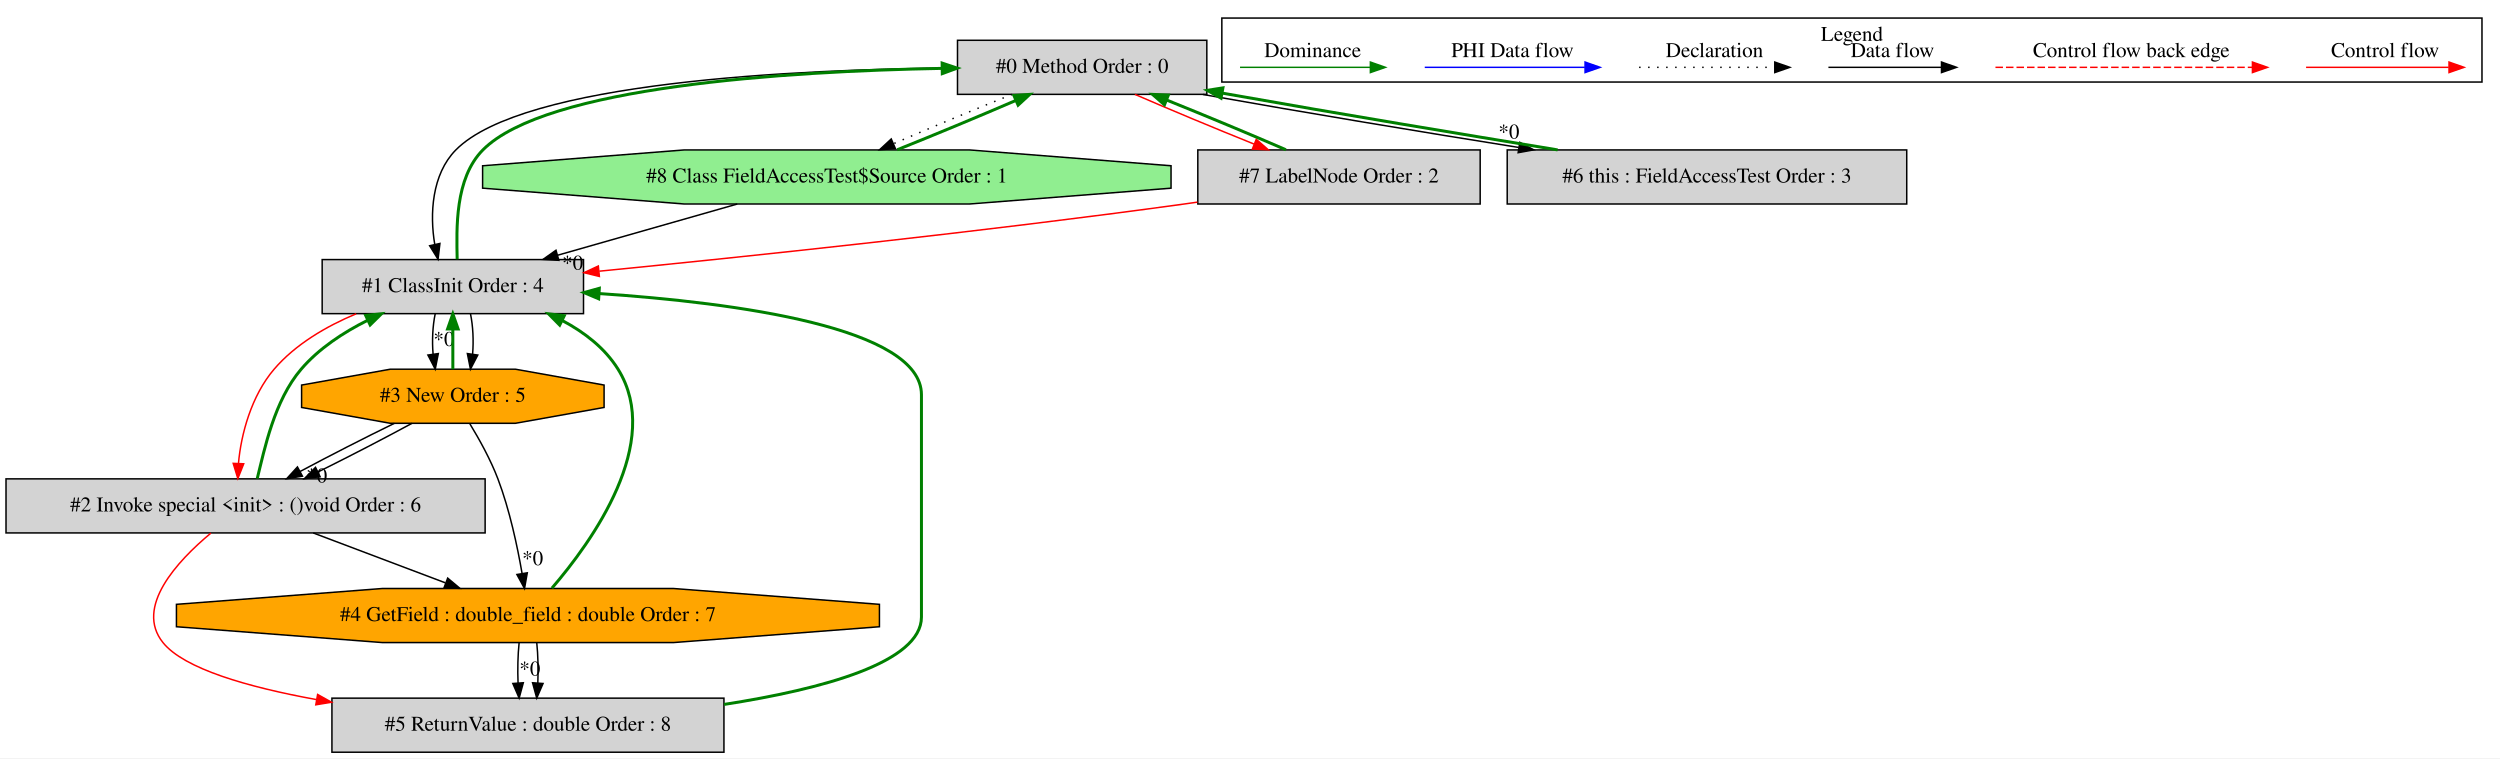
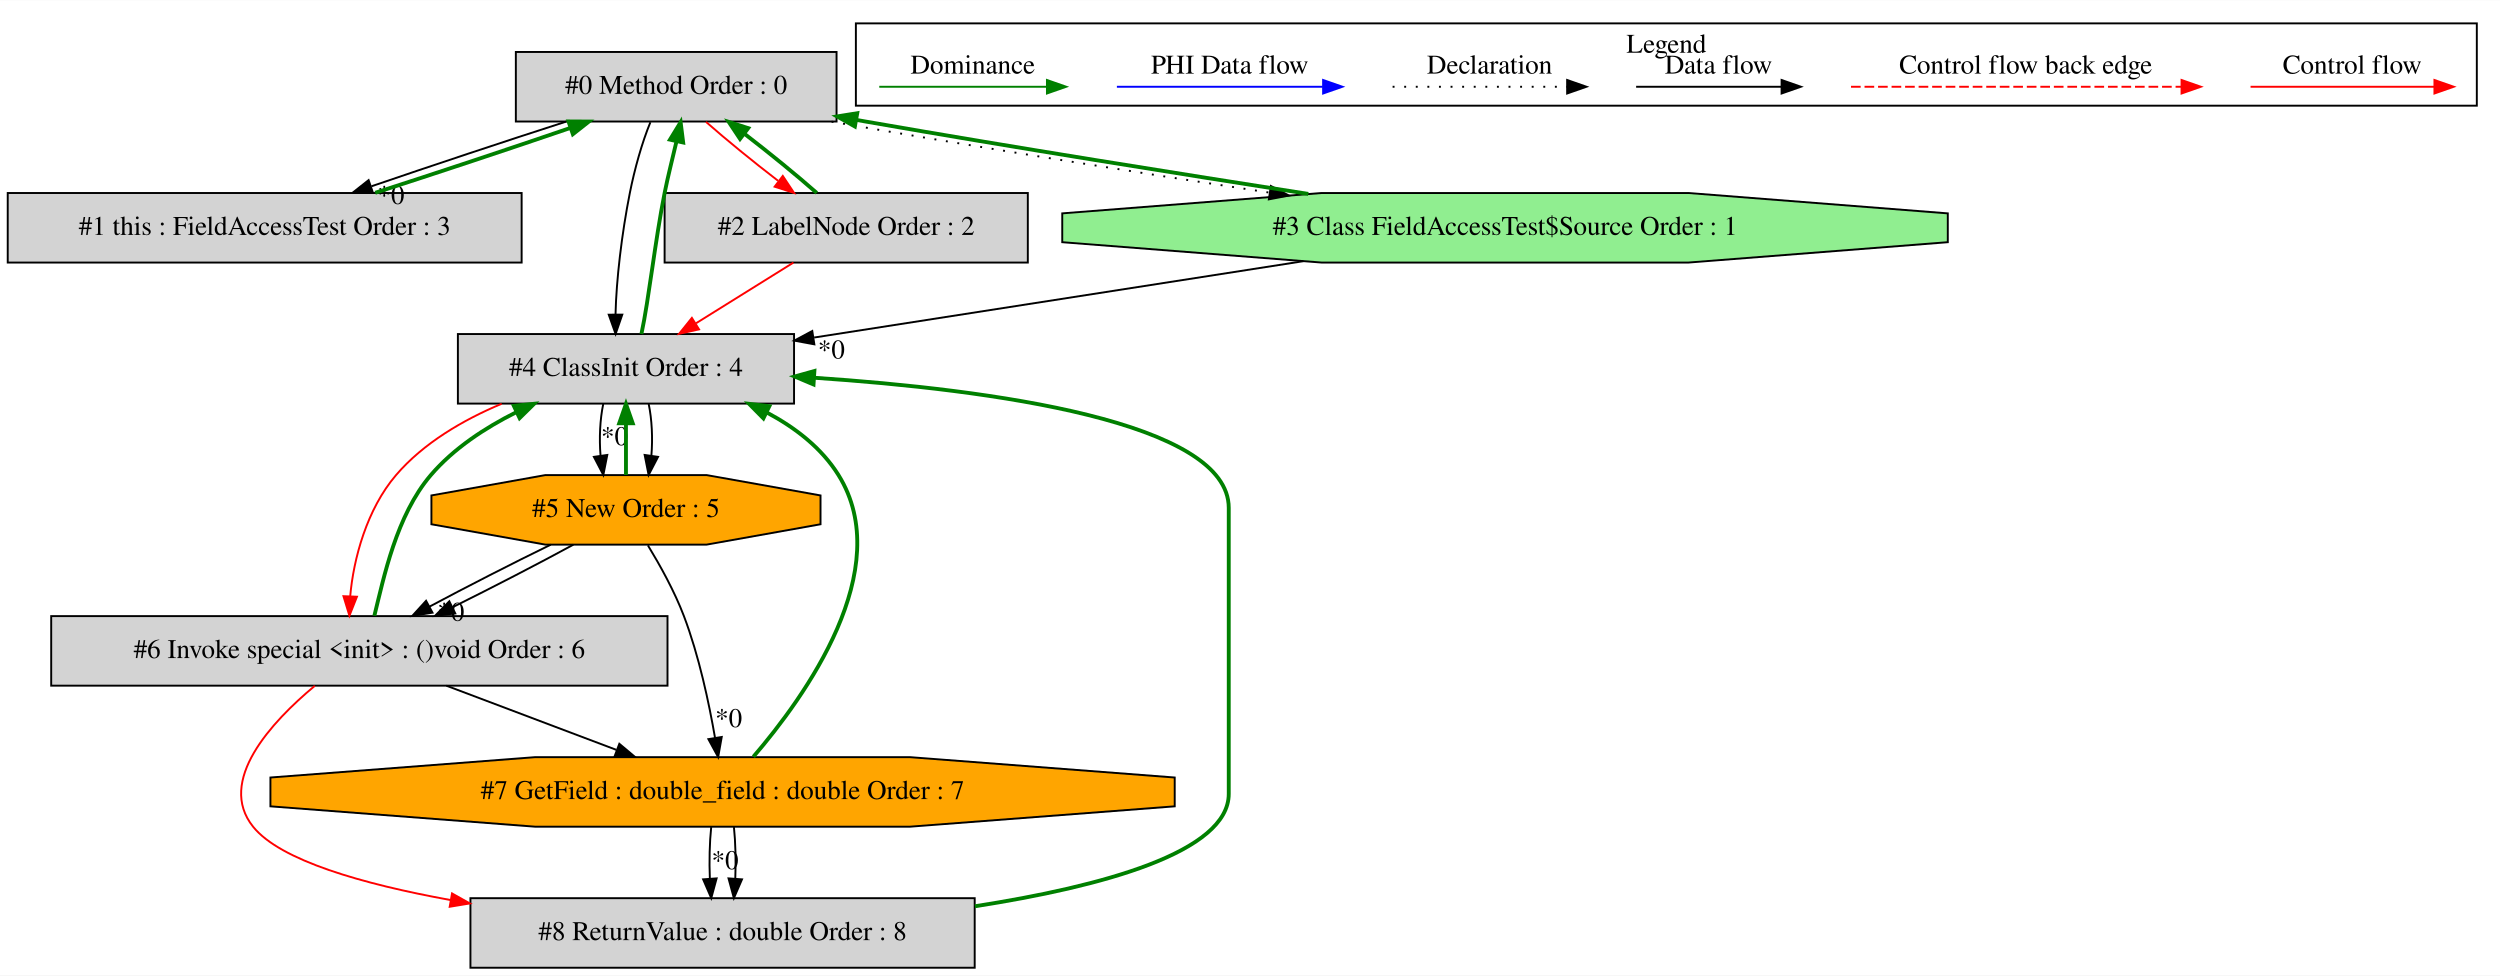
- <svg xmlns="http://www.w3.org/2000/svg" width="1665pt" height="505pt" viewBox="0.00 0.00 1664.50 504.80">
+ <svg xmlns="http://www.w3.org/2000/svg" width="1294pt" height="505pt" viewBox="0.00 0.00 1294.00 504.80">
  <g id="graph0" class="graph" transform="scale(1 1) rotate(0) translate(4 500.8)">
-     <polygon fill="white" stroke="transparent" points="-4,4 -4,-500.8 1660.5,-500.8 1660.5,4 -4,4" />
+     <polygon fill="white" stroke="transparent" points="-4,4 -4,-500.8 1290,-500.8 1290,4 -4,4" />
    <g id="clust1" class="cluster">
-       <polygon fill="none" stroke="black" points="809.5,-446.2 809.5,-488.8 1648.5,-488.8 1648.5,-446.2 809.5,-446.2" />
-       <text text-anchor="middle" x="1229" y="-473.6" font-family="Times,serif" font-size="14.00">Legend</text>
+       <polygon fill="none" stroke="black" points="439,-446.2 439,-488.8 1278,-488.8 1278,-446.2 439,-446.2" />
+       <text text-anchor="middle" x="858.5" y="-473.6" font-family="Times,serif" font-size="14.00">Legend</text>
    </g>
    <g id="node1" class="node">
-       <polygon fill="lightgrey" stroke="black" points="799.5,-474 633.5,-474 633.5,-438 799.5,-438 799.5,-474" />
-       <text text-anchor="middle" x="716.5" y="-452.3" font-family="Times,serif" font-size="14.00">#0 Method Order : 0</text>
+       <polygon fill="lightgrey" stroke="black" points="429,-474 263,-474 263,-438 429,-438 429,-474" />
+       <text text-anchor="middle" x="346" y="-452.3" font-family="Times,serif" font-size="14.00">#0 Method Order : 0</text>
    </g>
    <g id="node2" class="node">
-       <polygon fill="lightgrey" stroke="black" points="384.5,-328 210.5,-328 210.5,-292 384.5,-292 384.5,-328" />
-       <text text-anchor="middle" x="297.5" y="-306.3" font-family="Times,serif" font-size="14.00">#1 ClassInit Order : 4</text>
+       <polygon fill="lightgrey" stroke="black" points="266,-401 0,-401 0,-365 266,-365 266,-401" />
+       <text text-anchor="middle" x="133" y="-379.3" font-family="Times,serif" font-size="14.00">#1 this : FieldAccessTest Order : 3</text>
+     </g>
+     <g id="edge2" class="edge">
+       <path fill="none" stroke="black" d="M289.12,-437.99C257.85,-427.92 219.27,-415.1 188.26,-404.48" />
+       <polygon fill="black" stroke="black" points="189.06,-401.06 178.47,-401.11 186.79,-407.68 189.06,-401.06" />
+       <text text-anchor="middle" x="198.36" y="-395.32" font-family="Times,serif" font-size="14.00">*0</text>
+     </g>
+     <g id="node3" class="node">
+       <polygon fill="lightgrey" stroke="black" points="528,-401 340,-401 340,-365 528,-365 528,-401" />
+       <text text-anchor="middle" x="434" y="-379.3" font-family="Times,serif" font-size="14.00">#2 LabelNode Order : 2</text>
    </g>
    <g id="edge4" class="edge">
-       <path fill="none" stroke="black" d="M633.35,-455.61C525.03,-454.69 344.37,-446.32 299.5,-401 283.47,-384.81 282.05,-358.15 285.47,-338.04" />
-       <polygon fill="black" stroke="black" points="288.9,-338.73 287.65,-328.21 282.07,-337.21 288.9,-338.73" />
+       <path fill="none" stroke="red" d="M361.42,-437.81C371.82,-428.66 385.77,-417.26 398.72,-407.32" />
+       <polygon fill="red" stroke="red" points="401.17,-409.85 407.03,-401.03 396.94,-404.27 401.17,-409.85" />
    </g>
-     <g id="node3" class="node">
-       <polygon fill="lightgreen" stroke="black" points="775.68,-375.54 775.68,-390.46 641.43,-401 451.57,-401 317.32,-390.46 317.32,-375.54 451.57,-365 641.43,-365 775.68,-375.54" />
-       <text text-anchor="middle" x="546.5" y="-379.3" font-family="Times,serif" font-size="14.00">#8 Class FieldAccessTest$Source Order : 1</text>
+     <g id="node4" class="node">
+       <polygon fill="lightgreen" stroke="black" points="1004.18,-375.54 1004.18,-390.46 869.93,-401 680.07,-401 545.82,-390.46 545.82,-375.54 680.07,-365 869.93,-365 1004.18,-375.54" />
+       <text text-anchor="middle" x="775" y="-379.3" font-family="Times,serif" font-size="14.00">#3 Class FieldAccessTest$Source Order : 1</text>
+     </g>
+     <g id="edge6" class="edge">
+       <path fill="none" stroke="black" stroke-dasharray="1,5" d="M426.44,-437.92C501.45,-424.81 585.94,-411.39 652.99,-401.22" />
+       <polygon fill="black" stroke="black" points="653.81,-404.63 663.17,-399.68 652.76,-397.71 653.81,-404.63" />
+     </g>
+     <g id="node5" class="node">
+       <polygon fill="lightgrey" stroke="black" points="407,-328 233,-328 233,-292 407,-292 407,-328" />
+       <text text-anchor="middle" x="320" y="-306.3" font-family="Times,serif" font-size="14.00">#4 ClassInit Order : 4</text>
+     </g>
+     <g id="edge10" class="edge">
+       <path fill="none" stroke="black" d="M332.65,-437.65C328.3,-427.14 324.47,-413.41 322,-401 317.84,-380.06 315,-356.05 314.59,-338.1" />
+       <polygon fill="black" stroke="black" points="318.09,-338.06 314.64,-328.04 311.09,-338.02 318.09,-338.06" />
+     </g>
+     <g id="edge1" class="edge">
+       <path fill="none" stroke="green" stroke-width="2" d="M190.21,-401.11C221.54,-411.2 260.11,-424.03 291.07,-434.63" />
+       <polygon fill="green" stroke="green" stroke-width="2" points="290.25,-438.05 300.84,-437.99 292.52,-431.43 290.25,-438.05" />
+     </g>
+     <g id="edge3" class="edge">
+       <path fill="none" stroke="green" stroke-width="2" d="M418.76,-401.03C408.41,-410.16 394.46,-421.55 381.51,-431.51" />
+       <polygon fill="green" stroke="green" stroke-width="2" points="379.04,-428.99 373.18,-437.81 383.27,-434.57 379.04,-428.99" />
+     </g>
+     <g id="edge9" class="edge">
+       <path fill="none" stroke="red" d="M406.69,-364.99C391.58,-355.58 372.59,-343.76 356.25,-333.57" />
+       <polygon fill="red" stroke="red" points="357.82,-330.43 347.48,-328.11 354.12,-336.37 357.82,-330.43" />
+     </g>
+     <g id="edge5" class="edge">
+       <path fill="none" stroke="green" stroke-width="2" d="M673.18,-400.52C607.68,-410.79 520.83,-424.56 444,-438 442.5,-438.26 440.98,-438.53 439.46,-438.8" />
+       <polygon fill="green" stroke="green" stroke-width="2" points="438.48,-435.42 429.25,-440.63 439.71,-442.31 438.48,-435.42" />
+     </g>
+     <g id="edge8" class="edge">
+       <path fill="none" stroke="black" d="M670.61,-365.71C594.44,-353.82 491.91,-337.83 417.41,-326.2" />
+       <polygon fill="black" stroke="black" points="417.51,-322.67 407.09,-324.59 416.43,-329.59 417.51,-322.67" />
+       <text text-anchor="middle" x="426.3" y="-315.33" font-family="Times,serif" font-size="14.00">*0</text>
+     </g>
+     <g id="edge7" class="edge">
+       <path fill="none" stroke="green" stroke-width="2" d="M328,-328.04C331.9,-346.23 335,-375.83 340,-401 341.75,-409.82 344.2,-419.31 346.18,-427.84" />
+       <polygon fill="green" stroke="green" stroke-width="2" points="342.76,-428.61 348.29,-437.65 349.61,-427.14 342.76,-428.61" />
+     </g>
+     <g id="node6" class="node">
+       <polygon fill="orange" stroke="black" points="420.7,-229.54 420.7,-244.46 361.71,-255 278.29,-255 219.3,-244.46 219.3,-229.54 278.29,-219 361.71,-219 420.7,-229.54" />
+       <text text-anchor="middle" x="320" y="-233.3" font-family="Times,serif" font-size="14.00">#5 New Order : 5</text>
+     </g>
+     <g id="edge12" class="edge">
+       <path fill="none" stroke="black" d="M308.24,-291.81C306.56,-283.79 306.1,-274.05 306.84,-265.07" />
+       <polygon fill="black" stroke="black" points="310.33,-265.42 308.28,-255.03 303.4,-264.43 310.33,-265.42" />
+       <text text-anchor="middle" x="314.08" y="-270.47" font-family="Times,serif" font-size="14.00">*0</text>
+     </g>
+     <g id="edge13" class="edge">
+       <path fill="none" stroke="black" d="M331.76,-291.81C333.44,-283.79 333.9,-274.05 333.16,-265.07" />
+       <polygon fill="black" stroke="black" points="336.6,-264.43 331.72,-255.03 329.67,-265.42 336.6,-264.43" />
+     </g>
+     <g id="node7" class="node">
+       <polygon fill="lightgrey" stroke="black" points="341.5,-182 22.5,-182 22.5,-146 341.5,-146 341.5,-182" />
+       <text text-anchor="middle" x="182" y="-160.3" font-family="Times,serif" font-size="14.00">#6 Invoke special &lt;init&gt; : ()void Order : 6</text>
+     </g>
+     <g id="edge16" class="edge">
+       <path fill="none" stroke="red" d="M255.66,-291.91C235.64,-283.52 215.18,-271.56 201,-255 185.91,-237.38 178.95,-211.68 177.27,-192.25" />
+       <polygon fill="red" stroke="red" points="180.76,-192.04 176.86,-182.19 173.77,-192.32 180.76,-192.04" />
+     </g>
+     <g id="edge11" class="edge">
+       <path fill="none" stroke="green" stroke-width="2" d="M320,-255.03C320,-263.03 320,-272.77 320,-281.75" />
+       <polygon fill="green" stroke="green" stroke-width="2" points="316.5,-281.81 320,-291.81 323.5,-281.81 316.5,-281.81" />
+     </g>
+     <g id="edge15" class="edge">
+       <path fill="none" stroke="black" d="M281.09,-218.99C261.34,-209.36 237.58,-197.21 218.22,-186.87" />
+       <polygon fill="black" stroke="black" points="219.86,-183.78 209.39,-182.11 216.54,-189.94 219.86,-183.78" />
+       <text text-anchor="middle" x="229.36" y="-179.57" font-family="Times,serif" font-size="14.00">*0</text>
+     </g>
+     <g id="edge17" class="edge">
+       <path fill="none" stroke="black" d="M292.8,-218.99C274.94,-209.27 251.2,-196.99 230.23,-186.59" />
+       <polygon fill="black" stroke="black" points="231.65,-183.39 221.13,-182.11 228.56,-189.67 231.65,-183.39" />
+     </g>
+     <g id="node8" class="node">
+       <polygon fill="orange" stroke="black" points="604.03,-83.54 604.03,-98.46 466.94,-109 273.06,-109 135.97,-98.46 135.97,-83.54 273.06,-73 466.94,-73 604.03,-83.54" />
+       <text text-anchor="middle" x="370" y="-87.3" font-family="Times,serif" font-size="14.00">#7 GetField : double_field : double Order : 7</text>
+     </g>
+     <g id="edge19" class="edge">
+       <path fill="none" stroke="black" d="M331.35,-218.63C337.63,-208.33 345.13,-194.83 350,-182 357.79,-161.49 362.97,-137.13 366.11,-118.94" />
+       <polygon fill="black" stroke="black" points="369.57,-119.44 367.72,-109.01 362.66,-118.32 369.57,-119.44" />
+       <text text-anchor="middle" x="373.15" y="-124.55" font-family="Times,serif" font-size="14.00">*0</text>
+     </g>
+     <g id="edge14" class="edge">
+       <path fill="none" stroke="green" stroke-width="2" d="M189.77,-182.19C194.65,-201.88 201.12,-234.12 219,-255 230.85,-268.85 247.1,-279.47 263.12,-287.49" />
+       <polygon fill="green" stroke="green" stroke-width="2" points="261.96,-290.81 272.5,-291.91 264.95,-284.48 261.96,-290.81" />
+     </g>
+     <g id="edge20" class="edge">
+       <path fill="none" stroke="black" d="M227.03,-145.99C253.46,-136.01 287.06,-123.32 315.04,-112.76" />
+       <polygon fill="black" stroke="black" points="316.57,-115.92 324.69,-109.11 314.09,-109.37 316.57,-115.92" />
+     </g>
+     <g id="node9" class="node">
+       <polygon fill="lightgrey" stroke="black" points="500.5,-36 239.5,-36 239.5,0 500.5,0 500.5,-36" />
+       <text text-anchor="middle" x="370" y="-14.3" font-family="Times,serif" font-size="14.00">#8 ReturnValue : double Order : 8</text>
+     </g>
+     <g id="edge23" class="edge">
+       <path fill="none" stroke="red" d="M158.92,-145.9C136.41,-127.14 108.09,-96.57 127,-73 141.01,-55.53 183.51,-43.35 229.13,-35.05" />
+       <polygon fill="red" stroke="red" points="229.97,-38.46 239.21,-33.28 228.76,-31.56 229.97,-38.46" />
+     </g>
+     <g id="edge18" class="edge">
+       <path fill="none" stroke="green" stroke-width="2" d="M385.95,-109.22C412.57,-140.14 460.3,-206.37 430,-255 421.24,-269.06 407.64,-279.56 392.95,-287.36" />
+       <polygon fill="green" stroke="green" stroke-width="2" points="391.14,-284.35 383.69,-291.89 394.22,-290.64 391.14,-284.35" />
+     </g>
+     <g id="edge22" class="edge">
+       <path fill="none" stroke="black" d="M364.12,-72.81C363.28,-64.79 363.05,-55.05 363.42,-46.07" />
+       <polygon fill="black" stroke="black" points="366.92,-46.25 364.14,-36.03 359.94,-45.75 366.92,-46.25" />
+       <text text-anchor="middle" x="371.28" y="-51.01" font-family="Times,serif" font-size="14.00">*0</text>
    </g>
    <g id="edge24" class="edge">
-       <path fill="none" stroke="black" stroke-dasharray="1,5" d="M669.92,-437.99C645.29,-428.14 615.27,-415.66 590.96,-405.17" />
-       <polygon fill="black" stroke="black" points="592.17,-401.88 581.61,-401.11 589.39,-408.31 592.17,-401.88" />
-     </g>
-     <g id="node4" class="node">
-       <polygon fill="lightgrey" stroke="black" points="981.5,-401 793.5,-401 793.5,-365 981.5,-365 981.5,-401" />
-       <text text-anchor="middle" x="887.5" y="-379.3" font-family="Times,serif" font-size="14.00">#7 LabelNode Order : 2</text>
-     </g>
-     <g id="edge22" class="edge">
-       <path fill="none" stroke="red" d="M751.6,-437.99C774.48,-428.06 804.76,-415.43 830.96,-404.89" />
-       <polygon fill="red" stroke="red" points="832.43,-408.08 840.41,-401.11 829.83,-401.58 832.43,-408.08" />
-     </g>
-     <g id="node9" class="node">
-       <polygon fill="lightgrey" stroke="black" points="1265.5,-401 999.5,-401 999.5,-365 1265.5,-365 1265.5,-401" />
-       <text text-anchor="middle" x="1132.5" y="-379.3" font-family="Times,serif" font-size="14.00">#6 this : FieldAccessTest Order : 3</text>
-     </g>
-     <g id="edge20" class="edge">
-       <path fill="none" stroke="black" d="M796.92,-437.92C866.26,-425.58 943.98,-412.71 1007.19,-402.64" />
-       <polygon fill="black" stroke="black" points="1007.88,-406.07 1017.21,-401.05 1006.78,-399.16 1007.88,-406.07" />
-       <text text-anchor="middle" x="1000.63" y="-408.54" font-family="Times,serif" font-size="14.00">*0</text>
-     </g>
-     <g id="edge1" class="edge">
-       <path fill="none" stroke="green" stroke-width="2" d="M300.38,-328.21C300,-348.54 298.67,-381.98 317.5,-401 359.28,-443.2 518.8,-453.36 623.1,-455.3" />
-       <polygon fill="green" stroke="green" stroke-width="2" points="623.27,-458.81 633.33,-455.47 623.38,-451.81 623.27,-458.81" />
-     </g>
-     <g id="node5" class="node">
-       <polygon fill="lightgrey" stroke="black" points="319,-182 0,-182 0,-146 319,-146 319,-182" />
-       <text text-anchor="middle" x="159.5" y="-160.3" font-family="Times,serif" font-size="14.00">#2 Invoke special &lt;init&gt; : ()void Order : 6</text>
-     </g>
-     <g id="edge7" class="edge">
-       <path fill="none" stroke="red" d="M233.16,-291.91C213.14,-283.52 192.68,-271.56 178.5,-255 163.41,-237.38 156.45,-211.68 154.77,-192.25" />
-       <polygon fill="red" stroke="red" points="158.26,-192.04 154.36,-182.19 151.27,-192.32 158.26,-192.04" />
-     </g>
-     <g id="node6" class="node">
-       <polygon fill="orange" stroke="black" points="398.2,-229.54 398.2,-244.46 339.21,-255 255.79,-255 196.8,-244.46 196.8,-229.54 255.79,-219 339.21,-219 398.2,-229.54" />
-       <text text-anchor="middle" x="297.5" y="-233.3" font-family="Times,serif" font-size="14.00">#3 New Order : 5</text>
-     </g>
-     <g id="edge10" class="edge">
-       <path fill="none" stroke="black" d="M285.74,-291.81C284.06,-283.79 283.6,-274.05 284.34,-265.07" />
-       <polygon fill="black" stroke="black" points="287.83,-265.42 285.78,-255.03 280.9,-264.43 287.83,-265.42" />
-       <text text-anchor="middle" x="291.58" y="-270.47" font-family="Times,serif" font-size="14.00">*0</text>
-     </g>
-     <g id="edge11" class="edge">
-       <path fill="none" stroke="black" d="M309.26,-291.81C310.94,-283.79 311.4,-274.05 310.66,-265.07" />
-       <polygon fill="black" stroke="black" points="314.1,-264.43 309.22,-255.03 307.17,-265.42 314.1,-264.43" />
-     </g>
-     <g id="edge23" class="edge">
-       <path fill="none" stroke="green" stroke-width="2" d="M593.35,-401.11C618.02,-410.98 648.04,-423.47 672.31,-433.94" />
-       <polygon fill="green" stroke="green" stroke-width="2" points="671.07,-437.22 681.64,-437.99 673.86,-430.8 671.07,-437.22" />
-     </g>
-     <g id="edge2" class="edge">
-       <path fill="none" stroke="black" d="M486.86,-364.99C450.93,-354.75 405.01,-341.66 367.39,-330.93" />
-       <polygon fill="black" stroke="black" points="368.09,-327.49 357.52,-328.11 366.17,-334.22 368.09,-327.49" />
-       <text text-anchor="middle" x="377.27" y="-321.26" font-family="Times,serif" font-size="14.00">*0</text>
+       <path fill="none" stroke="black" d="M375.88,-72.81C376.72,-64.79 376.95,-55.05 376.58,-46.07" />
+       <polygon fill="black" stroke="black" points="380.06,-45.75 375.86,-36.03 373.08,-46.25 380.06,-45.75" />
    </g>
    <g id="edge21" class="edge">
-       <path fill="none" stroke="green" stroke-width="2" d="M852.15,-401.11C829.22,-411.07 798.93,-423.69 772.75,-434.22" />
-       <polygon fill="green" stroke="green" stroke-width="2" points="771.3,-431.03 763.32,-437.99 773.9,-437.53 771.3,-431.03" />
-     </g>
-     <g id="edge3" class="edge">
-       <path fill="none" stroke="red" d="M793.23,-366.24C790.29,-365.81 787.37,-365.4 784.5,-365 649.8,-346.43 493.45,-330 395,-320.27" />
-       <polygon fill="red" stroke="red" points="395.06,-316.76 384.77,-319.27 394.37,-323.73 395.06,-316.76" />
-     </g>
-     <g id="edge5" class="edge">
-       <path fill="none" stroke="green" stroke-width="2" d="M167.27,-182.19C172.15,-201.88 178.62,-234.12 196.5,-255 208.35,-268.85 224.6,-279.47 240.62,-287.49" />
-       <polygon fill="green" stroke="green" stroke-width="2" points="239.46,-290.81 250,-291.91 242.45,-284.48 239.46,-290.81" />
-     </g>
-     <g id="node7" class="node">
-       <polygon fill="orange" stroke="black" points="581.53,-83.54 581.53,-98.46 444.44,-109 250.56,-109 113.47,-98.46 113.47,-83.54 250.56,-73 444.44,-73 581.53,-83.54" />
-       <text text-anchor="middle" x="347.5" y="-87.3" font-family="Times,serif" font-size="14.00">#4 GetField : double_field : double Order : 7</text>
-     </g>
-     <g id="edge14" class="edge">
-       <path fill="none" stroke="black" d="M204.53,-145.99C230.96,-136.01 264.56,-123.32 292.54,-112.76" />
-       <polygon fill="black" stroke="black" points="294.07,-115.92 302.19,-109.11 291.59,-109.37 294.07,-115.92" />
-     </g>
-     <g id="node8" class="node">
-       <polygon fill="lightgrey" stroke="black" points="478,-36 217,-36 217,0 478,0 478,-36" />
-       <text text-anchor="middle" x="347.5" y="-14.3" font-family="Times,serif" font-size="14.00">#5 ReturnValue : double Order : 8</text>
-     </g>
-     <g id="edge17" class="edge">
-       <path fill="none" stroke="red" d="M136.42,-145.9C113.91,-127.14 85.59,-96.57 104.5,-73 118.51,-55.53 161.01,-43.35 206.63,-35.05" />
-       <polygon fill="red" stroke="red" points="207.47,-38.46 216.71,-33.28 206.26,-31.56 207.47,-38.46" />
-     </g>
-     <g id="edge9" class="edge">
-       <path fill="none" stroke="green" stroke-width="2" d="M297.5,-255.03C297.5,-263.03 297.5,-272.77 297.5,-281.75" />
-       <polygon fill="green" stroke="green" stroke-width="2" points="294,-281.81 297.5,-291.81 301,-281.81 294,-281.81" />
-     </g>
-     <g id="edge6" class="edge">
-       <path fill="none" stroke="black" d="M258.59,-218.99C238.84,-209.36 215.08,-197.21 195.72,-186.87" />
-       <polygon fill="black" stroke="black" points="197.36,-183.78 186.89,-182.11 194.04,-189.94 197.36,-183.78" />
-       <text text-anchor="middle" x="206.86" y="-179.57" font-family="Times,serif" font-size="14.00">*0</text>
-     </g>
-     <g id="edge8" class="edge">
-       <path fill="none" stroke="black" d="M270.3,-218.99C252.44,-209.27 228.7,-196.99 207.73,-186.59" />
-       <polygon fill="black" stroke="black" points="209.15,-183.39 198.63,-182.11 206.06,-189.67 209.15,-183.39" />
-     </g>
-     <g id="edge13" class="edge">
-       <path fill="none" stroke="black" d="M308.85,-218.63C315.13,-208.33 322.63,-194.83 327.5,-182 335.29,-161.49 340.47,-137.13 343.61,-118.94" />
-       <polygon fill="black" stroke="black" points="347.07,-119.44 345.22,-109.01 340.16,-118.32 347.07,-119.44" />
-       <text text-anchor="middle" x="350.65" y="-124.55" font-family="Times,serif" font-size="14.00">*0</text>
-     </g>
-     <g id="edge12" class="edge">
-       <path fill="none" stroke="green" stroke-width="2" d="M363.45,-109.22C390.07,-140.14 437.8,-206.37 407.5,-255 398.74,-269.06 385.14,-279.56 370.45,-287.36" />
-       <polygon fill="green" stroke="green" stroke-width="2" points="368.64,-284.35 361.19,-291.89 371.72,-290.64 368.64,-284.35" />
-     </g>
-     <g id="edge16" class="edge">
-       <path fill="none" stroke="black" d="M341.62,-72.81C340.78,-64.79 340.55,-55.05 340.92,-46.07" />
-       <polygon fill="black" stroke="black" points="344.42,-46.25 341.64,-36.03 337.44,-45.75 344.42,-46.25" />
-       <text text-anchor="middle" x="348.78" y="-51.01" font-family="Times,serif" font-size="14.00">*0</text>
-     </g>
-     <g id="edge18" class="edge">
-       <path fill="none" stroke="black" d="M353.38,-72.81C354.22,-64.79 354.45,-55.05 354.08,-46.07" />
-       <polygon fill="black" stroke="black" points="357.56,-45.75 353.36,-36.03 350.58,-46.25 357.56,-45.75" />
-     </g>
-     <g id="edge15" class="edge">
-       <path fill="none" stroke="green" stroke-width="2" d="M478.12,-31.82C543.74,-42.02 609.5,-59.78 609.5,-90 609.5,-238 609.5,-238 609.5,-238 609.5,-282.64 486.52,-299.22 394.98,-305.37" />
-       <polygon fill="green" stroke="green" stroke-width="2" points="394.58,-301.89 384.82,-306.02 395.03,-308.87 394.58,-301.89" />
-     </g>
-     <g id="edge19" class="edge">
-       <path fill="none" stroke="green" stroke-width="2" d="M1033.08,-401.02C970.36,-411.33 887.72,-424.96 814.5,-438 813,-438.27 811.49,-438.54 809.96,-438.81" />
-       <polygon fill="green" stroke="green" stroke-width="2" points="808.97,-435.44 799.76,-440.67 810.22,-442.32 808.97,-435.44" />
+       <path fill="none" stroke="green" stroke-width="2" d="M500.62,-31.82C566.24,-42.02 632,-59.78 632,-90 632,-238 632,-238 632,-238 632,-282.64 509.02,-299.22 417.48,-305.37" />
+       <polygon fill="green" stroke="green" stroke-width="2" points="417.08,-301.89 407.32,-306.02 417.53,-308.87 417.08,-301.89" />
    </g>
    <g id="edge25" class="edge">
-       <path fill="none" stroke="red" d="M1531.39,-456C1542.61,-456 1600.74,-456 1626.36,-456" />
-       <polygon fill="red" stroke="red" points="1626.56,-459.5 1636.56,-456 1626.56,-452.5 1626.56,-459.5" />
-       <text text-anchor="middle" x="1584" y="-462.8" font-family="Times,serif" font-size="14.00">Control flow</text>
+       <path fill="none" stroke="red" d="M1160.89,-456C1172.11,-456 1230.24,-456 1255.86,-456" />
+       <polygon fill="red" stroke="red" points="1256.06,-459.5 1266.06,-456 1256.06,-452.5 1256.06,-459.5" />
+       <text text-anchor="middle" x="1213.5" y="-462.8" font-family="Times,serif" font-size="14.00">Control flow</text>
    </g>
    <g id="edge26" class="edge">
-       <path fill="none" stroke="red" stroke-dasharray="5,2" d="M1324.58,-456C1341.55,-456 1457.71,-456 1495.58,-456" />
-       <polygon fill="red" stroke="red" points="1495.67,-459.5 1505.67,-456 1495.67,-452.5 1495.67,-459.5" />
-       <text text-anchor="middle" x="1415" y="-462.8" font-family="Times,serif" font-size="14.00">Control flow back edge</text>
+       <path fill="none" stroke="red" stroke-dasharray="5,2" d="M954.08,-456C971.05,-456 1087.21,-456 1125.08,-456" />
+       <polygon fill="red" stroke="red" points="1125.17,-459.5 1135.17,-456 1125.17,-452.5 1125.17,-459.5" />
+       <text text-anchor="middle" x="1044.5" y="-462.8" font-family="Times,serif" font-size="14.00">Control flow back edge</text>
    </g>
    <g id="edge27" class="edge">
-       <path fill="none" stroke="black" d="M1213.36,-456C1222.91,-456 1266.81,-456 1288.42,-456" />
-       <polygon fill="black" stroke="black" points="1288.65,-459.5 1298.65,-456 1288.65,-452.5 1288.65,-459.5" />
-       <text text-anchor="middle" x="1256" y="-462.8" font-family="Times,serif" font-size="14.00">Data flow</text>
+       <path fill="none" stroke="black" d="M842.86,-456C852.41,-456 896.31,-456 917.92,-456" />
+       <polygon fill="black" stroke="black" points="918.15,-459.5 928.15,-456 918.15,-452.5 918.15,-459.5" />
+       <text text-anchor="middle" x="885.5" y="-462.8" font-family="Times,serif" font-size="14.00">Data flow</text>
    </g>
    <g id="edge28" class="edge">
-       <path fill="none" stroke="black" stroke-dasharray="1,5" d="M1087.31,-456C1097.96,-456 1152.96,-456 1177.58,-456" />
-       <polygon fill="black" stroke="black" points="1177.65,-459.5 1187.65,-456 1177.65,-452.5 1177.65,-459.5" />
-       <text text-anchor="middle" x="1137.5" y="-462.8" font-family="Times,serif" font-size="14.00">Declaration</text>
+       <path fill="none" stroke="black" stroke-dasharray="1,5" d="M716.81,-456C727.46,-456 782.46,-456 807.08,-456" />
+       <polygon fill="black" stroke="black" points="807.15,-459.5 817.15,-456 807.15,-452.5 807.15,-459.5" />
+       <text text-anchor="middle" x="767" y="-462.8" font-family="Times,serif" font-size="14.00">Declaration</text>
    </g>
    <g id="edge29" class="edge">
-       <path fill="none" stroke="blue" d="M944.6,-456C957.22,-456 1023.38,-456 1051.18,-456" />
-       <polygon fill="blue" stroke="blue" points="1051.34,-459.5 1061.34,-456 1051.34,-452.5 1051.34,-459.5" />
-       <text text-anchor="middle" x="1003" y="-462.8" font-family="Times,serif" font-size="14.00">PHI Data flow</text>
+       <path fill="none" stroke="blue" d="M574.1,-456C586.72,-456 652.88,-456 680.68,-456" />
+       <polygon fill="blue" stroke="blue" points="680.84,-459.5 690.84,-456 680.84,-452.5 680.84,-459.5" />
+       <text text-anchor="middle" x="632.5" y="-462.8" font-family="Times,serif" font-size="14.00">PHI Data flow</text>
    </g>
    <g id="edge30" class="edge">
-       <path fill="none" stroke="green" d="M821.61,-456C832.65,-456 884.17,-456 908.16,-456" />
-       <polygon fill="green" stroke="green" points="908.4,-459.5 918.4,-456 908.4,-452.5 908.4,-459.5" />
-       <text text-anchor="middle" x="870" y="-462.8" font-family="Times,serif" font-size="14.00">Dominance</text>
+       <path fill="none" stroke="green" d="M451.11,-456C462.15,-456 513.67,-456 537.66,-456" />
+       <polygon fill="green" stroke="green" points="537.9,-459.5 547.9,-456 537.9,-452.5 537.9,-459.5" />
+       <text text-anchor="middle" x="499.5" y="-462.8" font-family="Times,serif" font-size="14.00">Dominance</text>
    </g>
  </g>
</svg>
